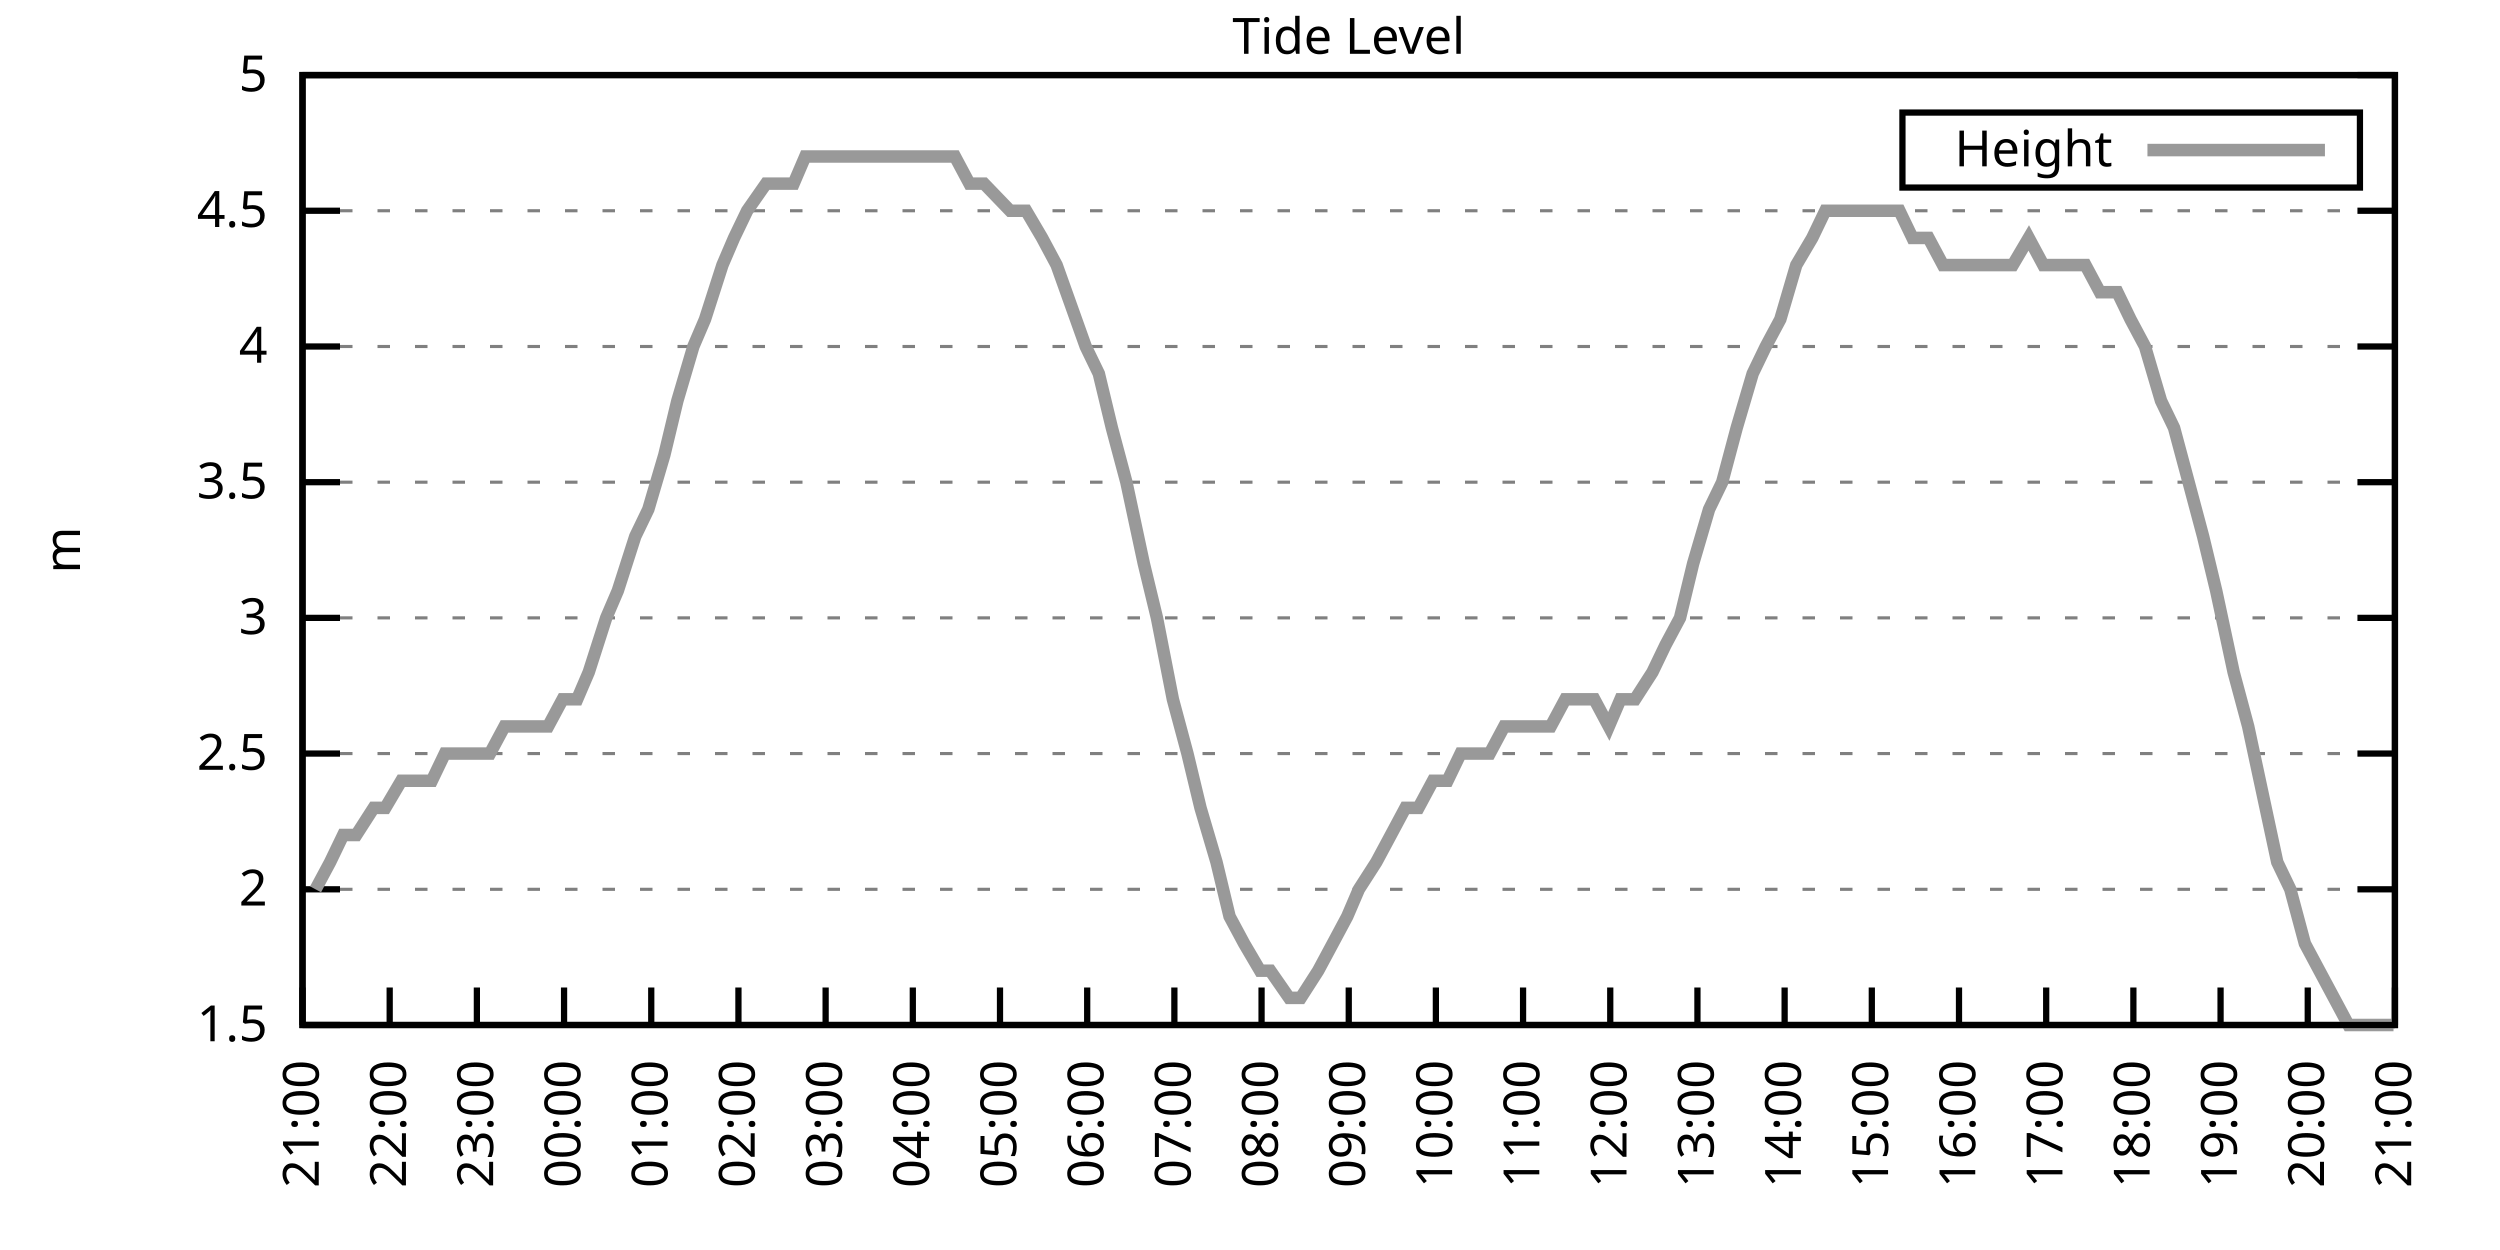
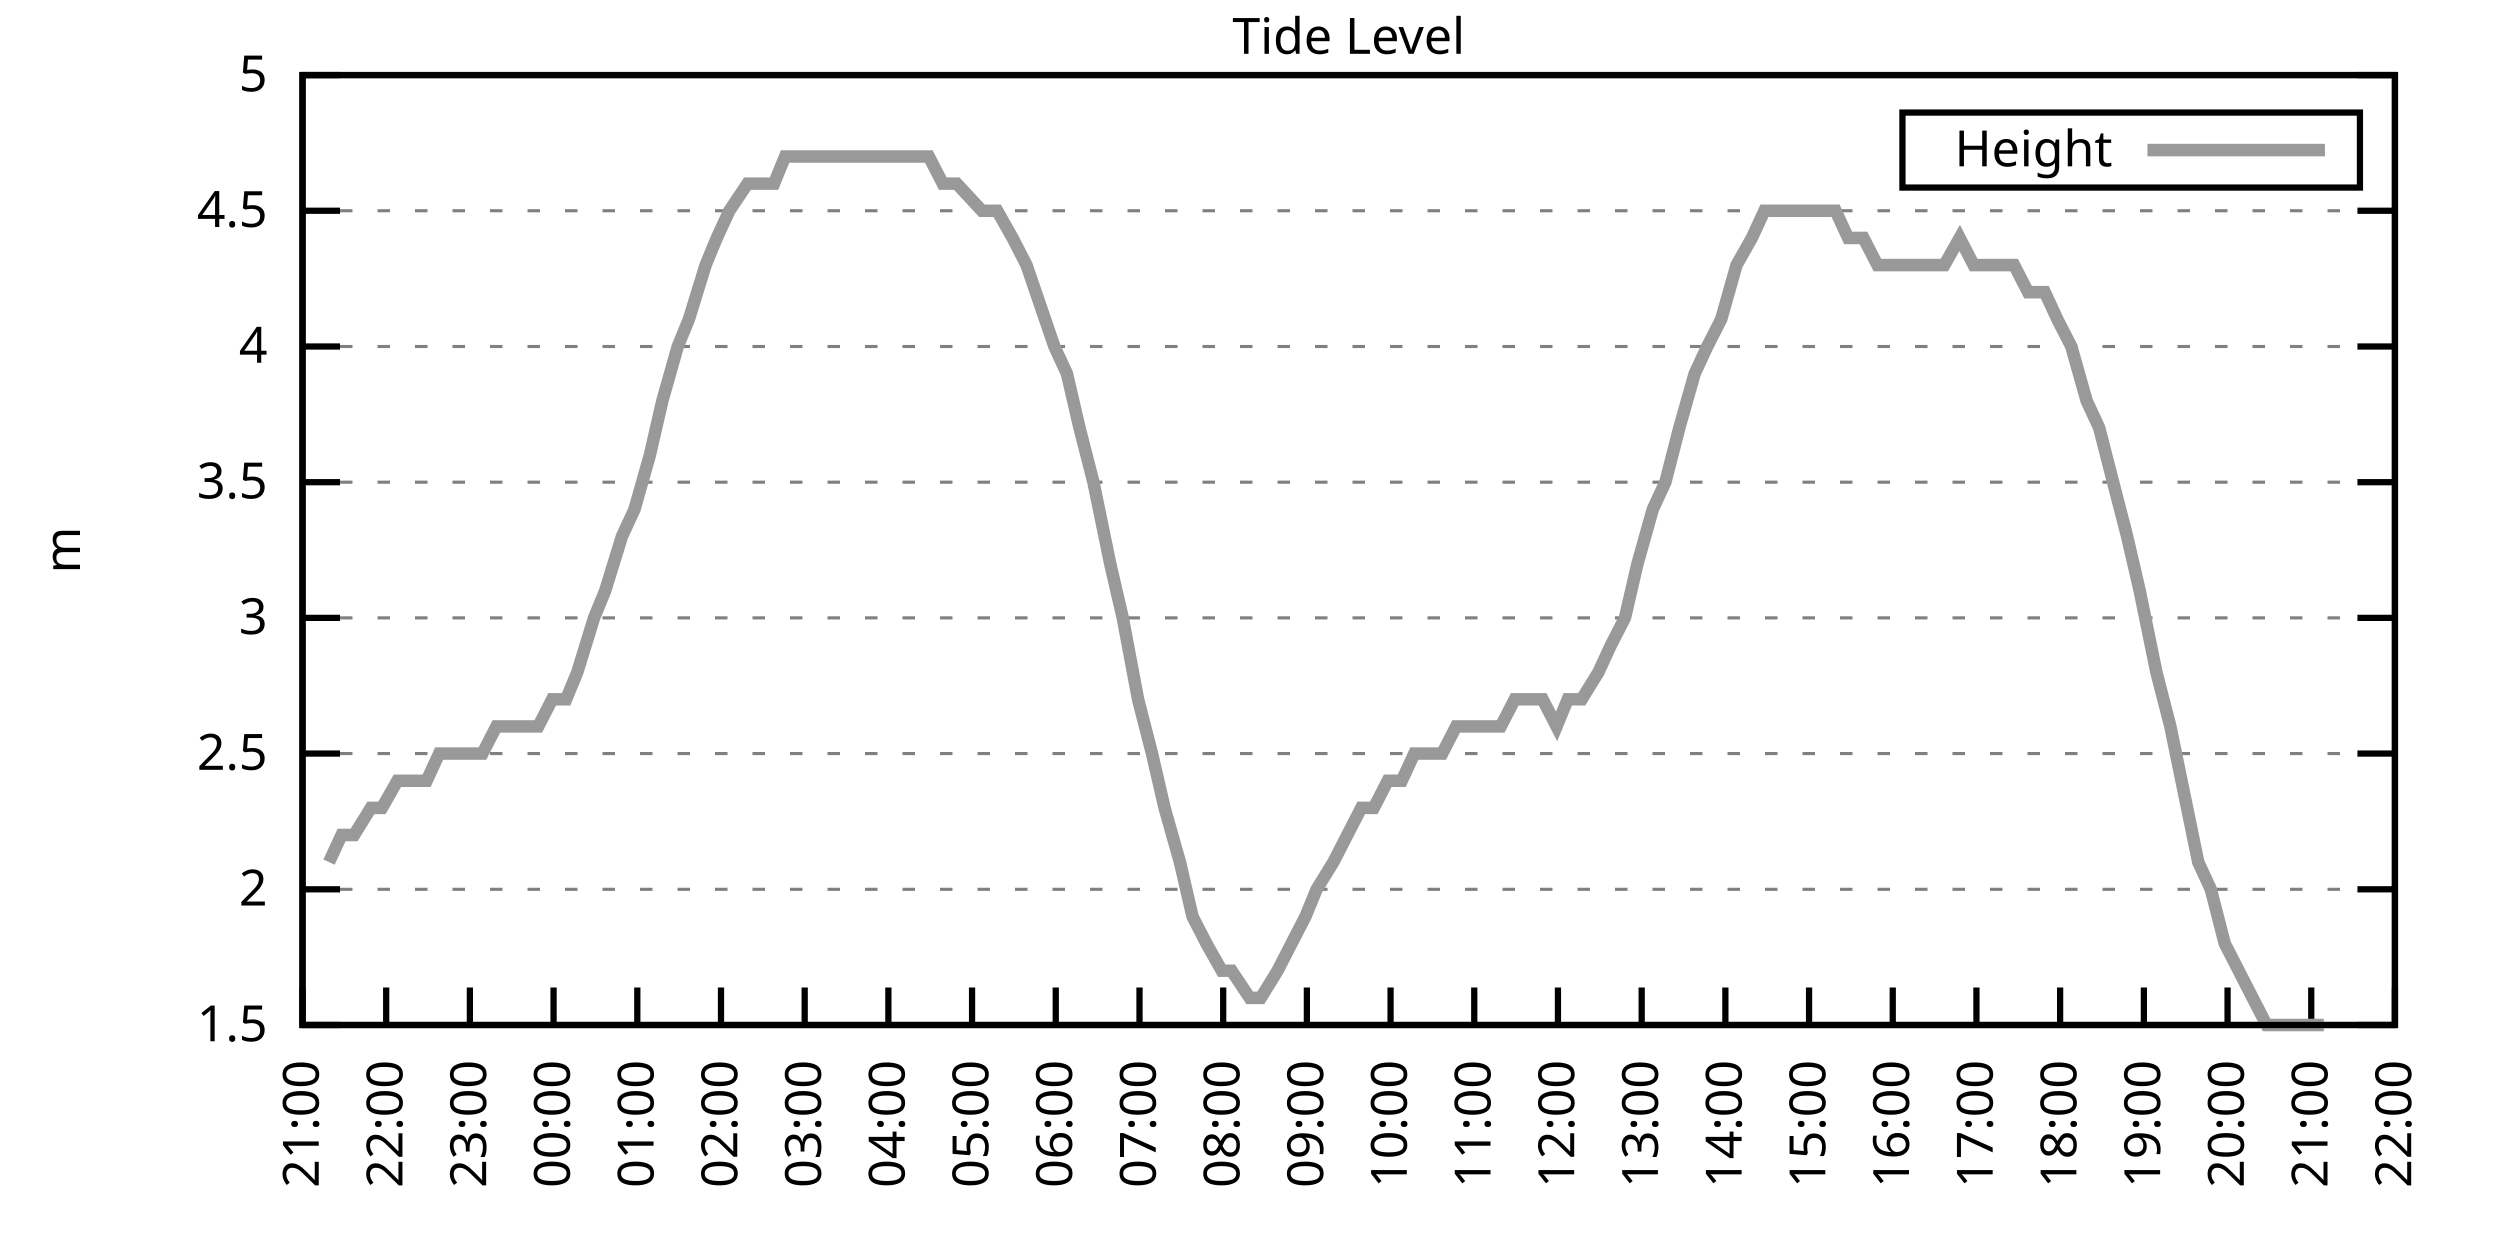
<svg xmlns="http://www.w3.org/2000/svg" xmlns:xlink="http://www.w3.org/1999/xlink" width="400" height="200" viewBox="0 0 400 200">
  <g id="gnuplot_canvas">
    <rect x="0" y="0" width="400" height="200" fill="none" />
    <defs>
      <circle id="gpDot" r="0.5" stroke-width="0.5" stroke="currentColor" />
      <path id="gpPt0" stroke-width="0.333" stroke="currentColor" d="M-1,0 h2 M0,-1 v2" />
      <path id="gpPt1" stroke-width="0.333" stroke="currentColor" d="M-1,-1 L1,1 M1,-1 L-1,1" />
      <path id="gpPt2" stroke-width="0.333" stroke="currentColor" d="M-1,0 L1,0 M0,-1 L0,1 M-1,-1 L1,1 M-1,1 L1,-1" />
      <rect id="gpPt3" stroke-width="0.333" stroke="currentColor" x="-1" y="-1" width="2" height="2" />
      <rect id="gpPt4" stroke-width="0.333" stroke="currentColor" fill="currentColor" x="-1" y="-1" width="2" height="2" />
      <circle id="gpPt5" stroke-width="0.333" stroke="currentColor" cx="0" cy="0" r="1" />
      <use xlink:href="#gpPt5" id="gpPt6" fill="currentColor" stroke="none" />
      <path id="gpPt7" stroke-width="0.333" stroke="currentColor" d="M0,-1.33 L-1.33,0.67 L1.33,0.67 z" />
      <use xlink:href="#gpPt7" id="gpPt8" fill="currentColor" stroke="none" />
      <use xlink:href="#gpPt7" id="gpPt9" stroke="currentColor" transform="rotate(180)" />
      <use xlink:href="#gpPt9" id="gpPt10" fill="currentColor" stroke="none" />
      <use xlink:href="#gpPt3" id="gpPt11" stroke="currentColor" transform="rotate(45)" />
      <use xlink:href="#gpPt11" id="gpPt12" fill="currentColor" stroke="none" />
      <path id="gpPt13" stroke-width="0.333" stroke="currentColor" d="M0,1.330 L1.265,0.411 L0.782,-1.067 L-0.782,-1.076 L-1.265,0.411 z" />
      <use xlink:href="#gpPt13" id="gpPt14" fill="currentColor" stroke="none" />
      <filter id="textbox" filterUnits="objectBoundingBox" x="0" y="0" height="1" width="1">
        <feFlood flood-color="white" flood-opacity="1" result="bgnd" />
        <feComposite in="SourceGraphic" in2="bgnd" operator="atop" />
      </filter>
      <filter id="greybox" filterUnits="objectBoundingBox" x="0" y="0" height="1" width="1">
        <feFlood flood-color="lightgrey" flood-opacity="1" result="grey" />
        <feComposite in="SourceGraphic" in2="grey" operator="atop" />
      </filter>
    </defs>
    <g fill="none" color="white" stroke="currentColor" stroke-width="1.00" stroke-linecap="butt" stroke-linejoin="miter">
</g>
    <g fill="none" color="black" stroke="currentColor" stroke-width="1.00" stroke-linecap="butt" stroke-linejoin="miter">
      <g stroke="none" shape-rendering="crispEdges">
        <polygon fill="rgb(255, 255, 255)" points="48.40,164.00 383.18,164.00 383.18,12.02 48.40,12.02 " />
      </g>
    </g>
    <g fill="none" color="black" stroke="currentColor" stroke-width="1.00" stroke-linecap="butt" stroke-linejoin="miter">
</g>
    <g fill="none" color="black" stroke="black" stroke-width="0.50" stroke-linecap="butt" stroke-linejoin="miter">
</g>
    <g fill="none" color="gray" stroke="currentColor" stroke-width="0.50" stroke-linecap="butt" stroke-linejoin="miter">
      <path stroke="gray" stroke-dasharray="2,4" class="gridline" d="M48.40,164.00 L383.19,164.00  " />
    </g>
    <g fill="none" color="gray" stroke="gray" stroke-width="1.00" stroke-linecap="butt" stroke-linejoin="miter">
</g>
    <g fill="none" color="black" stroke="currentColor" stroke-width="1.00" stroke-linecap="butt" stroke-linejoin="miter">
      <path stroke="black" d="M48.40,164.00 L54.40,164.00 M383.19,164.00 L377.19,164.00  " />
      <g transform="translate(42.80,166.60)" stroke="none" fill="black" font-family="Sans" font-size="8.00" text-anchor="end">
        <text>
          <tspan font-family="Sans"> 1.5</tspan>
        </text>
      </g>
    </g>
    <g fill="none" color="black" stroke="currentColor" stroke-width="1.00" stroke-linecap="butt" stroke-linejoin="miter">
</g>
    <g fill="none" color="black" stroke="black" stroke-width="0.50" stroke-linecap="butt" stroke-linejoin="miter">
</g>
    <g fill="none" color="gray" stroke="currentColor" stroke-width="0.50" stroke-linecap="butt" stroke-linejoin="miter">
      <path stroke="gray" stroke-dasharray="2,4" class="gridline" d="M48.40,142.29 L383.19,142.29  " />
    </g>
    <g fill="none" color="gray" stroke="gray" stroke-width="1.00" stroke-linecap="butt" stroke-linejoin="miter">
</g>
    <g fill="none" color="black" stroke="currentColor" stroke-width="1.00" stroke-linecap="butt" stroke-linejoin="miter">
      <path stroke="black" d="M48.40,142.29 L54.40,142.29 M383.19,142.29 L377.19,142.29  " />
      <g transform="translate(42.80,144.89)" stroke="none" fill="black" font-family="Sans" font-size="8.00" text-anchor="end">
        <text>
          <tspan font-family="Sans"> 2</tspan>
        </text>
      </g>
    </g>
    <g fill="none" color="black" stroke="currentColor" stroke-width="1.00" stroke-linecap="butt" stroke-linejoin="miter">
</g>
    <g fill="none" color="black" stroke="black" stroke-width="0.50" stroke-linecap="butt" stroke-linejoin="miter">
</g>
    <g fill="none" color="gray" stroke="currentColor" stroke-width="0.50" stroke-linecap="butt" stroke-linejoin="miter">
      <path stroke="gray" stroke-dasharray="2,4" class="gridline" d="M48.40,120.57 L383.19,120.57  " />
    </g>
    <g fill="none" color="gray" stroke="gray" stroke-width="1.00" stroke-linecap="butt" stroke-linejoin="miter">
</g>
    <g fill="none" color="black" stroke="currentColor" stroke-width="1.00" stroke-linecap="butt" stroke-linejoin="miter">
      <path stroke="black" d="M48.40,120.57 L54.40,120.57 M383.19,120.57 L377.19,120.57  " />
      <g transform="translate(42.80,123.17)" stroke="none" fill="black" font-family="Sans" font-size="8.00" text-anchor="end">
        <text>
          <tspan font-family="Sans"> 2.5</tspan>
        </text>
      </g>
    </g>
    <g fill="none" color="black" stroke="currentColor" stroke-width="1.00" stroke-linecap="butt" stroke-linejoin="miter">
</g>
    <g fill="none" color="black" stroke="black" stroke-width="0.50" stroke-linecap="butt" stroke-linejoin="miter">
</g>
    <g fill="none" color="gray" stroke="currentColor" stroke-width="0.50" stroke-linecap="butt" stroke-linejoin="miter">
      <path stroke="gray" stroke-dasharray="2,4" class="gridline" d="M48.40,98.86 L383.19,98.86  " />
    </g>
    <g fill="none" color="gray" stroke="gray" stroke-width="1.00" stroke-linecap="butt" stroke-linejoin="miter">
</g>
    <g fill="none" color="black" stroke="currentColor" stroke-width="1.00" stroke-linecap="butt" stroke-linejoin="miter">
      <path stroke="black" d="M48.40,98.86 L54.40,98.86 M383.19,98.86 L377.19,98.86  " />
      <g transform="translate(42.80,101.46)" stroke="none" fill="black" font-family="Sans" font-size="8.00" text-anchor="end">
        <text>
          <tspan font-family="Sans"> 3</tspan>
        </text>
      </g>
    </g>
    <g fill="none" color="black" stroke="currentColor" stroke-width="1.00" stroke-linecap="butt" stroke-linejoin="miter">
</g>
    <g fill="none" color="black" stroke="black" stroke-width="0.50" stroke-linecap="butt" stroke-linejoin="miter">
</g>
    <g fill="none" color="gray" stroke="currentColor" stroke-width="0.50" stroke-linecap="butt" stroke-linejoin="miter">
      <path stroke="gray" stroke-dasharray="2,4" class="gridline" d="M48.40,77.15 L383.19,77.15  " />
    </g>
    <g fill="none" color="gray" stroke="gray" stroke-width="1.00" stroke-linecap="butt" stroke-linejoin="miter">
</g>
    <g fill="none" color="black" stroke="currentColor" stroke-width="1.00" stroke-linecap="butt" stroke-linejoin="miter">
      <path stroke="black" d="M48.40,77.15 L54.40,77.15 M383.19,77.15 L377.19,77.15  " />
      <g transform="translate(42.80,79.75)" stroke="none" fill="black" font-family="Sans" font-size="8.00" text-anchor="end">
        <text>
          <tspan font-family="Sans"> 3.5</tspan>
        </text>
      </g>
    </g>
    <g fill="none" color="black" stroke="currentColor" stroke-width="1.00" stroke-linecap="butt" stroke-linejoin="miter">
</g>
    <g fill="none" color="black" stroke="black" stroke-width="0.50" stroke-linecap="butt" stroke-linejoin="miter">
</g>
    <g fill="none" color="gray" stroke="currentColor" stroke-width="0.50" stroke-linecap="butt" stroke-linejoin="miter">
      <path stroke="gray" stroke-dasharray="2,4" class="gridline" d="M48.40,55.44 L383.19,55.44  " />
    </g>
    <g fill="none" color="gray" stroke="gray" stroke-width="1.00" stroke-linecap="butt" stroke-linejoin="miter">
</g>
    <g fill="none" color="black" stroke="currentColor" stroke-width="1.00" stroke-linecap="butt" stroke-linejoin="miter">
      <path stroke="black" d="M48.40,55.44 L54.40,55.44 M383.19,55.44 L377.19,55.44  " />
      <g transform="translate(42.80,58.04)" stroke="none" fill="black" font-family="Sans" font-size="8.00" text-anchor="end">
        <text>
          <tspan font-family="Sans"> 4</tspan>
        </text>
      </g>
    </g>
    <g fill="none" color="black" stroke="currentColor" stroke-width="1.00" stroke-linecap="butt" stroke-linejoin="miter">
</g>
    <g fill="none" color="black" stroke="black" stroke-width="0.50" stroke-linecap="butt" stroke-linejoin="miter">
</g>
    <g fill="none" color="gray" stroke="currentColor" stroke-width="0.50" stroke-linecap="butt" stroke-linejoin="miter">
      <path stroke="gray" stroke-dasharray="2,4" class="gridline" d="M48.40,33.72 L383.19,33.72  " />
    </g>
    <g fill="none" color="gray" stroke="gray" stroke-width="1.00" stroke-linecap="butt" stroke-linejoin="miter">
</g>
    <g fill="none" color="black" stroke="currentColor" stroke-width="1.00" stroke-linecap="butt" stroke-linejoin="miter">
      <path stroke="black" d="M48.40,33.72 L54.40,33.72 M383.19,33.72 L377.19,33.72  " />
      <g transform="translate(42.80,36.32)" stroke="none" fill="black" font-family="Sans" font-size="8.00" text-anchor="end">
        <text>
          <tspan font-family="Sans"> 4.5</tspan>
        </text>
      </g>
    </g>
    <g fill="none" color="black" stroke="currentColor" stroke-width="1.00" stroke-linecap="butt" stroke-linejoin="miter">
</g>
    <g fill="none" color="black" stroke="black" stroke-width="0.50" stroke-linecap="butt" stroke-linejoin="miter">
</g>
    <g fill="none" color="gray" stroke="currentColor" stroke-width="0.50" stroke-linecap="butt" stroke-linejoin="miter">
      <path stroke="gray" stroke-dasharray="2,4" class="gridline" d="M48.40,12.01 L383.19,12.01  " />
    </g>
    <g fill="none" color="gray" stroke="gray" stroke-width="1.00" stroke-linecap="butt" stroke-linejoin="miter">
</g>
    <g fill="none" color="black" stroke="currentColor" stroke-width="1.00" stroke-linecap="butt" stroke-linejoin="miter">
      <path stroke="black" d="M48.40,12.01 L54.40,12.01 M383.19,12.01 L377.19,12.01  " />
      <g transform="translate(42.80,14.61)" stroke="none" fill="black" font-family="Sans" font-size="8.00" text-anchor="end">
        <text>
          <tspan font-family="Sans"> 5</tspan>
        </text>
      </g>
    </g>
    <g fill="none" color="black" stroke="currentColor" stroke-width="1.00" stroke-linecap="butt" stroke-linejoin="miter">
      <path stroke="black" d="M48.40,164.00 L48.40,158.00  " />
      <g transform="translate(51.00,169.60) rotate(270.00)" stroke="none" fill="black" font-family="Sans" font-size="8.00" text-anchor="end">
        <text>
          <tspan font-family="Sans">21:00</tspan>
        </text>
      </g>
    </g>
    <g fill="none" color="black" stroke="currentColor" stroke-width="1.00" stroke-linecap="butt" stroke-linejoin="miter">
-       <path stroke="black" d="M62.35,164.00 L62.35,158.00  " />
-       <g transform="translate(64.95,169.60) rotate(270.00)" stroke="none" fill="black" font-family="Sans" font-size="8.00" text-anchor="end">
+       <path stroke="black" d="M61.79,164.00 L61.79,158.00  " />
+       <g transform="translate(64.39,169.60) rotate(270.00)" stroke="none" fill="black" font-family="Sans" font-size="8.00" text-anchor="end">
        <text>
          <tspan font-family="Sans">22:00</tspan>
        </text>
      </g>
    </g>
    <g fill="none" color="black" stroke="currentColor" stroke-width="1.00" stroke-linecap="butt" stroke-linejoin="miter">
-       <path stroke="black" d="M76.30,164.00 L76.30,158.00  " />
-       <g transform="translate(78.90,169.60) rotate(270.00)" stroke="none" fill="black" font-family="Sans" font-size="8.00" text-anchor="end">
+       <path stroke="black" d="M75.18,164.00 L75.18,158.00  " />
+       <g transform="translate(77.78,169.60) rotate(270.00)" stroke="none" fill="black" font-family="Sans" font-size="8.00" text-anchor="end">
        <text>
          <tspan font-family="Sans">23:00</tspan>
        </text>
      </g>
    </g>
    <g fill="none" color="black" stroke="currentColor" stroke-width="1.00" stroke-linecap="butt" stroke-linejoin="miter">
-       <path stroke="black" d="M90.25,164.00 L90.25,158.00  " />
-       <g transform="translate(92.85,169.60) rotate(270.00)" stroke="none" fill="black" font-family="Sans" font-size="8.00" text-anchor="end">
+       <path stroke="black" d="M88.57,164.00 L88.57,158.00  " />
+       <g transform="translate(91.17,169.60) rotate(270.00)" stroke="none" fill="black" font-family="Sans" font-size="8.00" text-anchor="end">
        <text>
          <tspan font-family="Sans">00:00</tspan>
        </text>
      </g>
    </g>
    <g fill="none" color="black" stroke="currentColor" stroke-width="1.00" stroke-linecap="butt" stroke-linejoin="miter">
-       <path stroke="black" d="M104.20,164.00 L104.20,158.00  " />
-       <g transform="translate(106.80,169.60) rotate(270.00)" stroke="none" fill="black" font-family="Sans" font-size="8.00" text-anchor="end">
+       <path stroke="black" d="M101.97,164.00 L101.97,158.00  " />
+       <g transform="translate(104.57,169.60) rotate(270.00)" stroke="none" fill="black" font-family="Sans" font-size="8.00" text-anchor="end">
        <text>
          <tspan font-family="Sans">01:00</tspan>
        </text>
      </g>
    </g>
    <g fill="none" color="black" stroke="currentColor" stroke-width="1.00" stroke-linecap="butt" stroke-linejoin="miter">
-       <path stroke="black" d="M118.15,164.00 L118.15,158.00  " />
-       <g transform="translate(120.75,169.60) rotate(270.00)" stroke="none" fill="black" font-family="Sans" font-size="8.00" text-anchor="end">
+       <path stroke="black" d="M115.36,164.00 L115.36,158.00  " />
+       <g transform="translate(117.96,169.60) rotate(270.00)" stroke="none" fill="black" font-family="Sans" font-size="8.00" text-anchor="end">
        <text>
          <tspan font-family="Sans">02:00</tspan>
        </text>
      </g>
    </g>
    <g fill="none" color="black" stroke="currentColor" stroke-width="1.00" stroke-linecap="butt" stroke-linejoin="miter">
-       <path stroke="black" d="M132.10,164.00 L132.10,158.00  " />
-       <g transform="translate(134.70,169.60) rotate(270.00)" stroke="none" fill="black" font-family="Sans" font-size="8.00" text-anchor="end">
+       <path stroke="black" d="M128.75,164.00 L128.75,158.00  " />
+       <g transform="translate(131.35,169.60) rotate(270.00)" stroke="none" fill="black" font-family="Sans" font-size="8.00" text-anchor="end">
        <text>
          <tspan font-family="Sans">03:00</tspan>
        </text>
      </g>
    </g>
    <g fill="none" color="black" stroke="currentColor" stroke-width="1.00" stroke-linecap="butt" stroke-linejoin="miter">
-       <path stroke="black" d="M146.05,164.00 L146.05,158.00  " />
-       <g transform="translate(148.65,169.60) rotate(270.00)" stroke="none" fill="black" font-family="Sans" font-size="8.00" text-anchor="end">
+       <path stroke="black" d="M142.14,164.00 L142.14,158.00  " />
+       <g transform="translate(144.74,169.60) rotate(270.00)" stroke="none" fill="black" font-family="Sans" font-size="8.00" text-anchor="end">
        <text>
          <tspan font-family="Sans">04:00</tspan>
        </text>
      </g>
    </g>
    <g fill="none" color="black" stroke="currentColor" stroke-width="1.00" stroke-linecap="butt" stroke-linejoin="miter">
-       <path stroke="black" d="M160.00,164.00 L160.00,158.00  " />
-       <g transform="translate(162.60,169.60) rotate(270.00)" stroke="none" fill="black" font-family="Sans" font-size="8.00" text-anchor="end">
+       <path stroke="black" d="M155.53,164.00 L155.53,158.00  " />
+       <g transform="translate(158.13,169.60) rotate(270.00)" stroke="none" fill="black" font-family="Sans" font-size="8.00" text-anchor="end">
        <text>
          <tspan font-family="Sans">05:00</tspan>
        </text>
      </g>
    </g>
    <g fill="none" color="black" stroke="currentColor" stroke-width="1.00" stroke-linecap="butt" stroke-linejoin="miter">
-       <path stroke="black" d="M173.95,164.00 L173.95,158.00  " />
-       <g transform="translate(176.55,169.60) rotate(270.00)" stroke="none" fill="black" font-family="Sans" font-size="8.00" text-anchor="end">
+       <path stroke="black" d="M168.92,164.00 L168.92,158.00  " />
+       <g transform="translate(171.52,169.60) rotate(270.00)" stroke="none" fill="black" font-family="Sans" font-size="8.00" text-anchor="end">
        <text>
          <tspan font-family="Sans">06:00</tspan>
        </text>
      </g>
    </g>
    <g fill="none" color="black" stroke="currentColor" stroke-width="1.00" stroke-linecap="butt" stroke-linejoin="miter">
-       <path stroke="black" d="M187.90,164.00 L187.90,158.00  " />
-       <g transform="translate(190.50,169.60) rotate(270.00)" stroke="none" fill="black" font-family="Sans" font-size="8.00" text-anchor="end">
+       <path stroke="black" d="M182.32,164.00 L182.32,158.00  " />
+       <g transform="translate(184.92,169.60) rotate(270.00)" stroke="none" fill="black" font-family="Sans" font-size="8.00" text-anchor="end">
        <text>
          <tspan font-family="Sans">07:00</tspan>
        </text>
      </g>
    </g>
    <g fill="none" color="black" stroke="currentColor" stroke-width="1.00" stroke-linecap="butt" stroke-linejoin="miter">
-       <path stroke="black" d="M201.85,164.00 L201.85,158.00  " />
-       <g transform="translate(204.45,169.60) rotate(270.00)" stroke="none" fill="black" font-family="Sans" font-size="8.00" text-anchor="end">
+       <path stroke="black" d="M195.71,164.00 L195.71,158.00  " />
+       <g transform="translate(198.31,169.60) rotate(270.00)" stroke="none" fill="black" font-family="Sans" font-size="8.00" text-anchor="end">
        <text>
          <tspan font-family="Sans">08:00</tspan>
        </text>
      </g>
    </g>
    <g fill="none" color="black" stroke="currentColor" stroke-width="1.00" stroke-linecap="butt" stroke-linejoin="miter">
-       <path stroke="black" d="M215.80,164.00 L215.80,158.00  " />
-       <g transform="translate(218.40,169.60) rotate(270.00)" stroke="none" fill="black" font-family="Sans" font-size="8.00" text-anchor="end">
+       <path stroke="black" d="M209.10,164.00 L209.10,158.00  " />
+       <g transform="translate(211.70,169.60) rotate(270.00)" stroke="none" fill="black" font-family="Sans" font-size="8.00" text-anchor="end">
        <text>
          <tspan font-family="Sans">09:00</tspan>
        </text>
      </g>
    </g>
    <g fill="none" color="black" stroke="currentColor" stroke-width="1.00" stroke-linecap="butt" stroke-linejoin="miter">
-       <path stroke="black" d="M229.74,164.00 L229.74,158.00  " />
-       <g transform="translate(232.34,169.60) rotate(270.00)" stroke="none" fill="black" font-family="Sans" font-size="8.00" text-anchor="end">
+       <path stroke="black" d="M222.49,164.00 L222.49,158.00  " />
+       <g transform="translate(225.09,169.60) rotate(270.00)" stroke="none" fill="black" font-family="Sans" font-size="8.00" text-anchor="end">
        <text>
          <tspan font-family="Sans">10:00</tspan>
        </text>
      </g>
    </g>
    <g fill="none" color="black" stroke="currentColor" stroke-width="1.00" stroke-linecap="butt" stroke-linejoin="miter">
-       <path stroke="black" d="M243.69,164.00 L243.69,158.00  " />
-       <g transform="translate(246.29,169.60) rotate(270.00)" stroke="none" fill="black" font-family="Sans" font-size="8.00" text-anchor="end">
+       <path stroke="black" d="M235.88,164.00 L235.88,158.00  " />
+       <g transform="translate(238.48,169.60) rotate(270.00)" stroke="none" fill="black" font-family="Sans" font-size="8.00" text-anchor="end">
        <text>
          <tspan font-family="Sans">11:00</tspan>
        </text>
      </g>
    </g>
    <g fill="none" color="black" stroke="currentColor" stroke-width="1.00" stroke-linecap="butt" stroke-linejoin="miter">
-       <path stroke="black" d="M257.64,164.00 L257.64,158.00  " />
-       <g transform="translate(260.24,169.60) rotate(270.00)" stroke="none" fill="black" font-family="Sans" font-size="8.00" text-anchor="end">
+       <path stroke="black" d="M249.27,164.00 L249.27,158.00  " />
+       <g transform="translate(251.87,169.60) rotate(270.00)" stroke="none" fill="black" font-family="Sans" font-size="8.00" text-anchor="end">
        <text>
          <tspan font-family="Sans">12:00</tspan>
        </text>
      </g>
    </g>
    <g fill="none" color="black" stroke="currentColor" stroke-width="1.00" stroke-linecap="butt" stroke-linejoin="miter">
-       <path stroke="black" d="M271.59,164.00 L271.59,158.00  " />
-       <g transform="translate(274.19,169.60) rotate(270.00)" stroke="none" fill="black" font-family="Sans" font-size="8.00" text-anchor="end">
+       <path stroke="black" d="M262.67,164.00 L262.67,158.00  " />
+       <g transform="translate(265.27,169.60) rotate(270.00)" stroke="none" fill="black" font-family="Sans" font-size="8.00" text-anchor="end">
        <text>
          <tspan font-family="Sans">13:00</tspan>
        </text>
      </g>
    </g>
    <g fill="none" color="black" stroke="currentColor" stroke-width="1.00" stroke-linecap="butt" stroke-linejoin="miter">
-       <path stroke="black" d="M285.54,164.00 L285.54,158.00  " />
-       <g transform="translate(288.14,169.60) rotate(270.00)" stroke="none" fill="black" font-family="Sans" font-size="8.00" text-anchor="end">
+       <path stroke="black" d="M276.06,164.00 L276.06,158.00  " />
+       <g transform="translate(278.66,169.60) rotate(270.00)" stroke="none" fill="black" font-family="Sans" font-size="8.00" text-anchor="end">
        <text>
          <tspan font-family="Sans">14:00</tspan>
        </text>
      </g>
    </g>
    <g fill="none" color="black" stroke="currentColor" stroke-width="1.00" stroke-linecap="butt" stroke-linejoin="miter">
-       <path stroke="black" d="M299.49,164.00 L299.49,158.00  " />
-       <g transform="translate(302.09,169.60) rotate(270.00)" stroke="none" fill="black" font-family="Sans" font-size="8.00" text-anchor="end">
+       <path stroke="black" d="M289.45,164.00 L289.45,158.00  " />
+       <g transform="translate(292.05,169.60) rotate(270.00)" stroke="none" fill="black" font-family="Sans" font-size="8.00" text-anchor="end">
        <text>
          <tspan font-family="Sans">15:00</tspan>
        </text>
      </g>
    </g>
    <g fill="none" color="black" stroke="currentColor" stroke-width="1.00" stroke-linecap="butt" stroke-linejoin="miter">
-       <path stroke="black" d="M313.44,164.00 L313.44,158.00  " />
-       <g transform="translate(316.04,169.60) rotate(270.00)" stroke="none" fill="black" font-family="Sans" font-size="8.00" text-anchor="end">
+       <path stroke="black" d="M302.84,164.00 L302.84,158.00  " />
+       <g transform="translate(305.44,169.60) rotate(270.00)" stroke="none" fill="black" font-family="Sans" font-size="8.00" text-anchor="end">
        <text>
          <tspan font-family="Sans">16:00</tspan>
        </text>
      </g>
    </g>
    <g fill="none" color="black" stroke="currentColor" stroke-width="1.00" stroke-linecap="butt" stroke-linejoin="miter">
-       <path stroke="black" d="M327.39,164.00 L327.39,158.00  " />
-       <g transform="translate(329.99,169.60) rotate(270.00)" stroke="none" fill="black" font-family="Sans" font-size="8.00" text-anchor="end">
+       <path stroke="black" d="M316.23,164.00 L316.23,158.00  " />
+       <g transform="translate(318.83,169.60) rotate(270.00)" stroke="none" fill="black" font-family="Sans" font-size="8.00" text-anchor="end">
        <text>
          <tspan font-family="Sans">17:00</tspan>
        </text>
      </g>
    </g>
    <g fill="none" color="black" stroke="currentColor" stroke-width="1.00" stroke-linecap="butt" stroke-linejoin="miter">
-       <path stroke="black" d="M341.34,164.00 L341.34,158.00  " />
-       <g transform="translate(343.94,169.60) rotate(270.00)" stroke="none" fill="black" font-family="Sans" font-size="8.00" text-anchor="end">
+       <path stroke="black" d="M329.62,164.00 L329.62,158.00  " />
+       <g transform="translate(332.22,169.60) rotate(270.00)" stroke="none" fill="black" font-family="Sans" font-size="8.00" text-anchor="end">
        <text>
          <tspan font-family="Sans">18:00</tspan>
        </text>
      </g>
    </g>
    <g fill="none" color="black" stroke="currentColor" stroke-width="1.00" stroke-linecap="butt" stroke-linejoin="miter">
-       <path stroke="black" d="M355.29,164.00 L355.29,158.00  " />
-       <g transform="translate(357.89,169.60) rotate(270.00)" stroke="none" fill="black" font-family="Sans" font-size="8.00" text-anchor="end">
+       <path stroke="black" d="M343.02,164.00 L343.02,158.00  " />
+       <g transform="translate(345.62,169.60) rotate(270.00)" stroke="none" fill="black" font-family="Sans" font-size="8.00" text-anchor="end">
        <text>
          <tspan font-family="Sans">19:00</tspan>
        </text>
      </g>
    </g>
    <g fill="none" color="black" stroke="currentColor" stroke-width="1.00" stroke-linecap="butt" stroke-linejoin="miter">
-       <path stroke="black" d="M369.24,164.00 L369.24,158.00  " />
-       <g transform="translate(371.84,169.60) rotate(270.00)" stroke="none" fill="black" font-family="Sans" font-size="8.00" text-anchor="end">
+       <path stroke="black" d="M356.41,164.00 L356.41,158.00  " />
+       <g transform="translate(359.01,169.60) rotate(270.00)" stroke="none" fill="black" font-family="Sans" font-size="8.00" text-anchor="end">
        <text>
          <tspan font-family="Sans">20:00</tspan>
+         </text>
+       </g>
+     </g>
+     <g fill="none" color="black" stroke="currentColor" stroke-width="1.00" stroke-linecap="butt" stroke-linejoin="miter">
+       <path stroke="black" d="M369.80,164.00 L369.80,158.00  " />
+       <g transform="translate(372.40,169.60) rotate(270.00)" stroke="none" fill="black" font-family="Sans" font-size="8.00" text-anchor="end">
+         <text>
+           <tspan font-family="Sans">21:00</tspan>
        </text>
      </g>
    </g>
    <g fill="none" color="black" stroke="currentColor" stroke-width="1.00" stroke-linecap="butt" stroke-linejoin="miter">
      <path stroke="black" d="M383.19,164.00 L383.19,158.00  " />
      <g transform="translate(385.79,169.60) rotate(270.00)" stroke="none" fill="black" font-family="Sans" font-size="8.00" text-anchor="end">
        <text>
-           <tspan font-family="Sans">21:00</tspan>
+           <tspan font-family="Sans">22:00</tspan>
        </text>
      </g>
    </g>
    <g fill="none" color="black" stroke="currentColor" stroke-width="1.00" stroke-linecap="butt" stroke-linejoin="miter">
</g>
    <g fill="none" color="black" stroke="currentColor" stroke-width="1.00" stroke-linecap="butt" stroke-linejoin="miter">
      <path stroke="black" d="M48.40,12.01 L48.40,164.00 L383.19,164.00 L383.19,12.01 L48.40,12.01 Z  " />
    </g>
    <g fill="none" color="black" stroke="currentColor" stroke-width="1.00" stroke-linecap="butt" stroke-linejoin="miter">
</g>
    <g fill="none" color="black" stroke="currentColor" stroke-width="1.00" stroke-linecap="butt" stroke-linejoin="miter">
      <path stroke="black" d="M304.39,30.01 L304.39,18.01 L377.59,18.01 L377.59,30.01 L304.39,30.01 Z  " />
    </g>
    <g id="Tide_level_plot_1">
      <g fill="none" color="white" stroke="black" stroke-width="2.00" stroke-linecap="butt" stroke-linejoin="miter">
</g>
      <g fill="none" color="black" stroke="currentColor" stroke-width="2.00" stroke-linecap="butt" stroke-linejoin="miter">
        <g transform="translate(337.99,26.61)" stroke="none" fill="black" font-family="Sans" font-size="8.00" text-anchor="end">
          <text>
            <tspan font-family="Sans">Height</tspan>
          </text>
        </g>
      </g>
      <g fill="none" color="black" stroke="currentColor" stroke-width="2.00" stroke-linecap="butt" stroke-linejoin="miter">
-         <path stroke="rgb(153, 153, 153)" d="M343.59,24.01 L371.99,24.01 M50.49,142.29 L52.82,137.94 L54.91,133.60 L57.00,133.60 L59.79,129.26 L61.65,129.26   L64.21,124.92 L66.77,124.92 L69.09,124.92 L71.18,120.57 L73.74,120.57 L75.83,120.57 L78.39,120.57 L80.72,116.23   L83.04,116.23 L84.90,116.23 L87.69,116.23 L90.02,111.89 L92.34,111.89 L94.20,107.55 L96.99,98.86 L98.85,94.52   L101.64,85.83 L103.73,81.49 L106.29,72.81 L108.38,64.12 L110.94,55.44 L112.80,51.09 L115.59,42.41 L117.45,38.07   L119.54,33.72 L122.57,29.38 L124.66,29.38 L126.98,29.38 L128.84,25.04 L131.63,25.04 L133.96,25.04 L136.51,25.04   L138.84,25.04 L141.16,25.04 L143.02,25.04 L145.81,25.04 L147.67,25.04 L150.23,25.04 L152.79,25.04 L155.11,29.38   L157.44,29.38 L161.62,33.72 L164.18,33.72 L166.74,38.07 L169.06,42.41 L173.71,55.44 L175.81,59.78 L177.90,68.46   L180.22,77.15 L183.01,90.18 L185.11,98.86 L187.66,111.89 L189.99,120.57 L192.08,129.26 L194.64,137.94 L196.73,146.63   L199.06,150.97 L201.61,155.31 L203.24,155.31 L206.26,159.66 L208.12,159.66 L210.91,155.31 L213.24,150.97 L215.56,146.63   L217.42,142.29 L220.21,137.94 L222.54,133.60 L224.86,129.26 L226.95,129.26 L229.28,124.92 L231.60,124.92 L233.70,120.57   L236.02,120.57 L238.35,120.57 L240.67,116.23 L243.46,116.23 L245.79,116.23 L248.11,116.23 L250.44,111.89 L252.76,111.89   L255.09,111.89 L257.41,116.23 L259.27,111.89 L261.60,111.89 L264.39,107.55 L266.48,103.20 L268.80,98.86 L270.90,90.18   L273.45,81.49 L275.55,77.15 L277.87,68.46 L280.43,59.78 L282.52,55.44 L284.85,51.09 L287.40,42.41 L289.96,38.07   L292.05,33.72 L294.15,33.72 L296.94,33.72 L299.26,33.72 L301.58,33.72 L303.91,33.72 L306.00,38.07 L308.56,38.07   L310.88,42.41 L312.98,42.41 L315.30,42.41 L317.86,42.41 L319.95,42.41 L322.04,42.41 L324.60,38.07 L326.93,42.41   L329.25,42.41 L331.58,42.41 L333.67,42.41 L335.99,46.75 L338.78,46.75 L340.88,51.09 L343.20,55.44 L345.76,64.12   L347.85,68.46 L350.18,77.15 L352.50,85.83 L354.59,94.52 L357.38,107.55 L359.71,116.23 L361.57,124.92 L364.36,137.94   L366.45,142.29 L368.78,150.97 L371.10,155.31 L373.43,159.66 L375.75,164.00 L378.08,164.00 L380.17,164.00 L382.96,164.00    " />
+         <path stroke="rgb(153, 153, 153)" d="M343.59,24.01 L371.99,24.01 M52.64,137.94 L54.65,133.60 L56.66,133.60 L59.34,129.26 L61.12,129.26 L63.58,124.92   L66.03,124.92 L68.26,124.92 L70.27,120.57 L72.73,120.57 L74.74,120.57 L77.19,120.57 L79.42,116.23 L81.66,116.23   L83.44,116.23 L86.12,116.23 L88.35,111.89 L90.58,111.89 L92.37,107.55 L95.05,98.86 L96.83,94.52 L99.51,85.83   L101.52,81.49 L103.98,72.81 L105.98,64.12 L108.44,55.44 L110.22,51.09 L112.90,42.41 L114.69,38.07 L116.70,33.72   L119.60,29.38 L121.61,29.38 L123.84,29.38 L125.62,25.04 L128.30,25.04 L130.54,25.04 L132.99,25.04 L135.22,25.04   L137.45,25.04 L139.24,25.04 L141.92,25.04 L143.70,25.04 L146.16,25.04 L148.61,25.04 L150.85,29.38 L153.08,29.38   L157.10,33.72 L159.55,33.72 L162.01,38.07 L164.24,42.41 L168.70,55.44 L170.71,59.78 L172.72,68.46 L174.95,77.15   L177.63,90.18 L179.64,98.86 L182.09,111.89 L184.32,120.57 L186.33,129.26 L188.79,137.94 L190.80,146.63 L193.03,150.97   L195.48,155.31 L197.05,155.31 L199.95,159.66 L201.73,159.66 L204.41,155.31 L206.64,150.97 L208.88,146.63 L210.66,142.29   L213.34,137.94 L215.57,133.60 L217.80,129.26 L219.81,129.26 L222.04,124.92 L224.28,124.92 L226.29,120.57 L228.52,120.57   L230.75,120.57 L232.98,116.23 L235.66,116.23 L237.89,116.23 L240.12,116.23 L242.36,111.89 L244.59,111.89 L246.82,111.89   L249.05,116.23 L250.84,111.89 L253.07,111.89 L255.75,107.55 L257.76,103.20 L259.99,98.86 L262.00,90.18 L264.45,81.49   L266.46,77.15 L268.69,68.46 L271.15,59.78 L273.16,55.44 L275.39,51.09 L277.84,42.41 L280.30,38.07 L282.31,33.72   L284.32,33.72 L286.99,33.72 L289.23,33.72 L291.46,33.72 L293.69,33.72 L295.70,38.07 L298.15,38.07 L300.39,42.41   L302.39,42.41 L304.63,42.41 L307.08,42.41 L309.09,42.41 L311.10,42.41 L313.55,38.07 L315.79,42.41 L318.02,42.41   L320.25,42.41 L322.26,42.41 L324.49,46.75 L327.17,46.75 L329.18,51.09 L331.41,55.44 L333.86,64.12 L335.87,68.46   L338.10,77.15 L340.34,85.83 L342.35,94.52 L345.02,107.55 L347.26,116.23 L349.04,124.92 L351.72,137.94 L353.73,142.29   L355.96,150.97 L358.19,155.31 L360.42,159.66 L362.66,164.00 L364.89,164.00 L366.90,164.00 L369.58,164.00 L371.81,164.00    " />
      </g>
    </g>
    <g fill="none" color="black" stroke="currentColor" stroke-width="2.00" stroke-linecap="butt" stroke-linejoin="miter">
</g>
    <g fill="none" color="black" stroke="black" stroke-width="1.00" stroke-linecap="butt" stroke-linejoin="miter">
</g>
    <g fill="none" color="black" stroke="currentColor" stroke-width="1.00" stroke-linecap="butt" stroke-linejoin="miter">
      <path stroke="black" d="M48.40,12.01 L48.40,164.00 L383.19,164.00 L383.19,12.01 L48.40,12.01 Z  " />
      <g transform="translate(12.80,88.01) rotate(270.00)" stroke="none" fill="black" font-family="Sans" font-size="8.00" text-anchor="middle">
        <text>
          <tspan font-family="Sans">m</tspan>
        </text>
      </g>
    </g>
    <g fill="none" color="black" stroke="currentColor" stroke-width="1.00" stroke-linecap="butt" stroke-linejoin="miter">
</g>
    <g fill="none" color="black" stroke="currentColor" stroke-width="1.00" stroke-linecap="butt" stroke-linejoin="miter">
      <g transform="translate(215.79,8.61)" stroke="none" fill="black" font-family="Sans" font-size="8.00" text-anchor="middle">
        <text>
          <tspan font-family="Sans">Tide Level</tspan>
        </text>
      </g>
    </g>
    <g fill="none" color="black" stroke="currentColor" stroke-width="1.00" stroke-linecap="butt" stroke-linejoin="miter">
</g>
  </g>
</svg>
